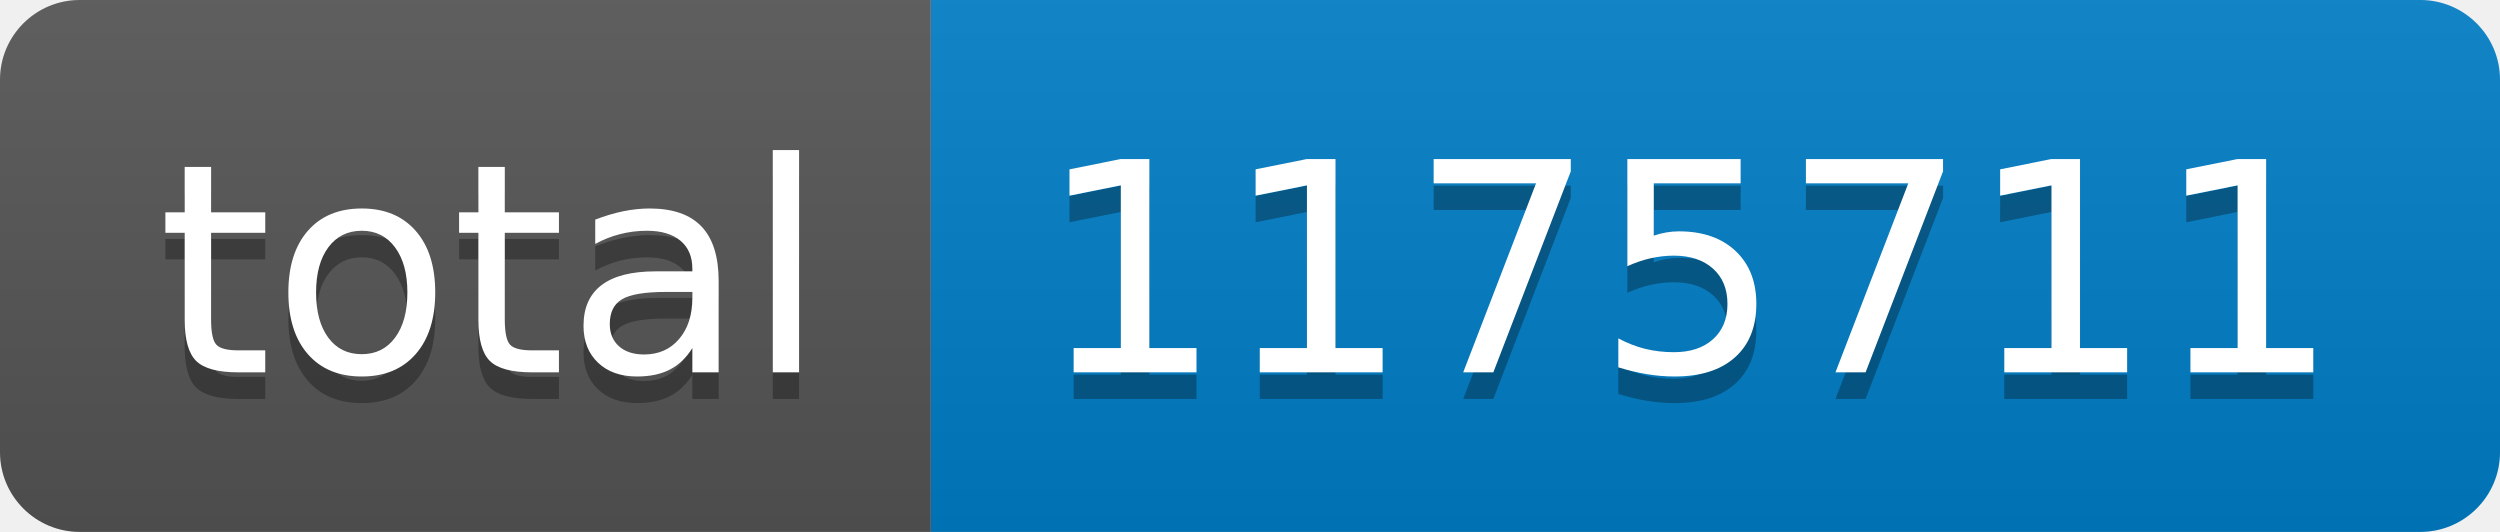
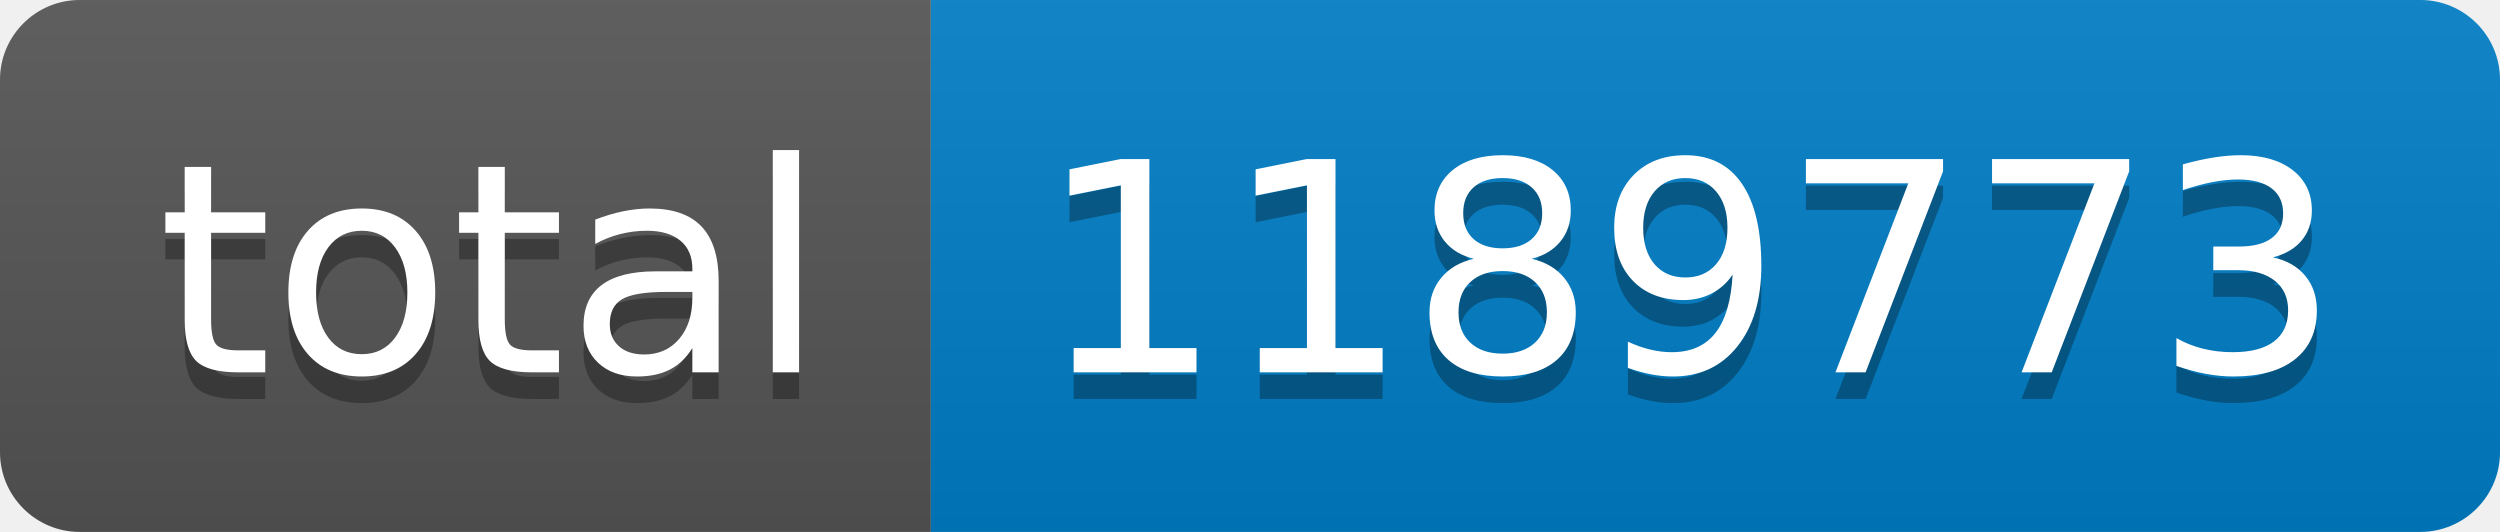
- <svg xmlns="http://www.w3.org/2000/svg" width="94" height="20" role="img" aria-label="total: 1175711">
+ <svg xmlns="http://www.w3.org/2000/svg" width="94" height="20" role="img" aria-label="total: 1189773">
  <linearGradient id="s" x2="0" y2="100%">
    <stop offset="0" stop-color="#bbb" stop-opacity=".1" />
    <stop offset="1" stop-opacity=".1" />
  </linearGradient>
  <clipPath id="r">
    <rect width="94" height="20" rx="3" fill="#fff" />
  </clipPath>
  <g clip-path="url(#r)">
    <rect width="35" height="20" fill="#555" />
    <rect x="35" width="59" height="20" fill="#007ec6" />
    <rect width="94" height="20" fill="url(#s)" />
  </g>
  <g fill="#fff" text-anchor="middle" font-family="Verdana,Geneva,DejaVu Sans,sans-serif" text-rendering="geometricPrecision" font-size="110">
    <text aria-hidden="true" x="185" y="150" fill="#010101" fill-opacity=".3" transform="scale(.1)" textLength="250">total</text>
    <text x="185" y="140" transform="scale(.1)" fill="#fff" textLength="250">total</text>
-     <text aria-hidden="true" x="635" y="150" fill="#010101" fill-opacity=".3" transform="scale(.1)" textLength="490">1175711</text>
-     <text x="635" y="140" transform="scale(.1)" fill="#fff" textLength="490">1175711</text>
+     <text aria-hidden="true" x="635" y="150" fill="#010101" fill-opacity=".3" transform="scale(.1)" textLength="490">1189773</text>
+     <text x="635" y="140" transform="scale(.1)" fill="#fff" textLength="490">1189773</text>
  </g>
</svg>
